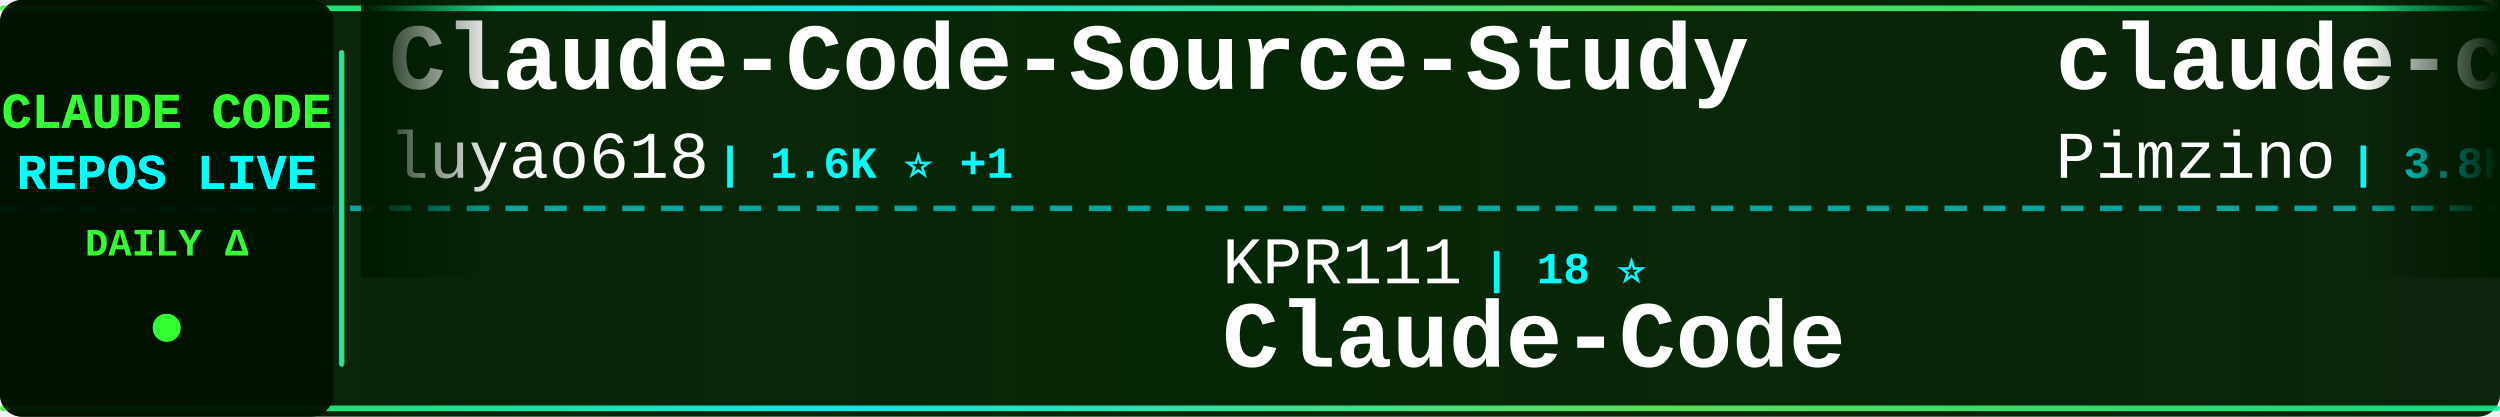
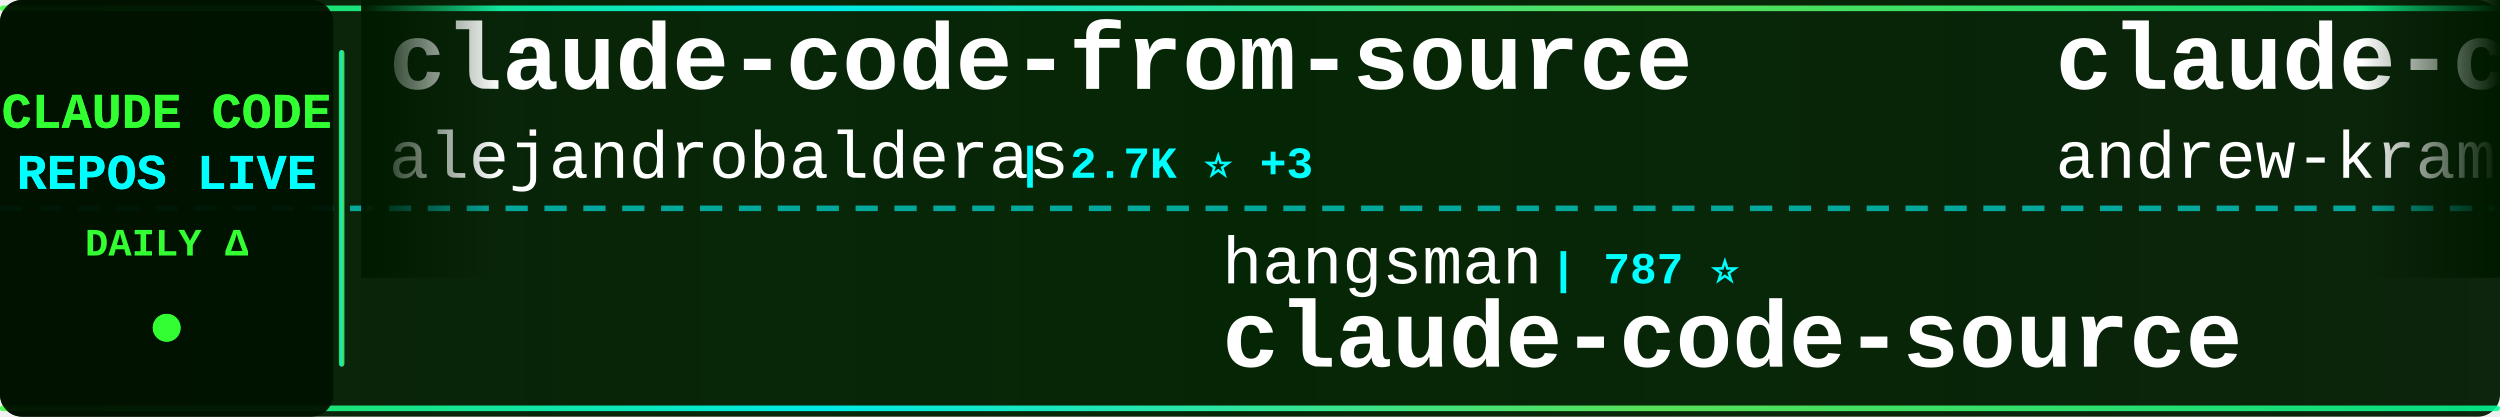
<svg xmlns="http://www.w3.org/2000/svg" width="900" height="150">
  <defs>
    <linearGradient id="tickerBg" x1="0%" y1="0%" x2="100%" y2="0%">
      <stop offset="0%" style="stop-color:#001a00;stop-opacity:0.95" />
      <stop offset="50%" style="stop-color:#002200;stop-opacity:0.98" />
      <stop offset="100%" style="stop-color:#001a00;stop-opacity:0.95" />
    </linearGradient>
    <linearGradient id="borderGrad" x1="0%" y1="0%" x2="100%" y2="0%">
      <stop offset="0%" style="stop-color:#33ff33;stop-opacity:0.85">
        <animate attributeName="stop-opacity" values="0.85;1;0.85" dur="2s" repeatCount="indefinite" />
      </stop>
      <stop offset="33%" style="stop-color:#00ffff;stop-opacity:0.9">
        <animate attributeName="stop-opacity" values="0.9;1;0.9" dur="2.2s" repeatCount="indefinite" />
      </stop>
      <stop offset="66%" style="stop-color:#66ff66;stop-opacity:0.85">
        <animate attributeName="stop-opacity" values="0.85;1;0.85" dur="1.8s" repeatCount="indefinite" />
      </stop>
      <stop offset="100%" style="stop-color:#00ff99;stop-opacity:0.85">
        <animate attributeName="stop-opacity" values="0.85;1;0.85" dur="2s" repeatCount="indefinite" />
      </stop>
    </linearGradient>
    <filter id="textGlow">
      <feGaussianBlur stdDeviation="0.1" result="coloredBlur" />
      <feMerge>
        <feMergeNode in="coloredBlur" />
        <feMergeNode in="SourceGraphic" />
      </feMerge>
    </filter>
    <filter id="metricGlow">
      <feGaussianBlur stdDeviation="0.2" result="coloredBlur" />
      <feMerge>
        <feMergeNode in="coloredBlur" />
        <feMergeNode in="SourceGraphic" />
      </feMerge>
    </filter>
    <linearGradient id="leftFade" x1="0%" y1="0%" x2="100%" y2="0%">
      <stop offset="0%" style="stop-color:#001a00;stop-opacity:1" />
      <stop offset="100%" style="stop-color:#001a00;stop-opacity:0" />
    </linearGradient>
    <linearGradient id="rightFade" x1="0%" y1="0%" x2="100%" y2="0%">
      <stop offset="0%" style="stop-color:#001a00;stop-opacity:0" />
      <stop offset="100%" style="stop-color:#001a00;stop-opacity:1" />
    </linearGradient>
  </defs>
  <rect width="900" height="150" fill="url(#tickerBg)" rx="8" />
  <rect x="0" y="2" width="900" height="2" fill="url(#borderGrad)" rx="1" />
  <rect x="0" y="146" width="900" height="2" fill="url(#borderGrad)" rx="1" />
  <line x1="0" y1="75" x2="900" y2="75" stroke="#00ffff" stroke-width="2" stroke-dasharray="8 6" opacity="0.6" />
  <rect x="0" y="0" width="120" height="150" fill="#001100" opacity="0.95" rx="8" />
  <text x="60" y="46" font-family="'Courier New', monospace" font-size="18" font-weight="bold" fill="#33ff33" text-anchor="middle" filter="url(#textGlow)">
    CLAUDE CODE
  </text>
  <text x="60" y="68" font-family="'Courier New', monospace" font-size="18" font-weight="bold" fill="#00ffff" text-anchor="middle" filter="url(#textGlow)">
    REPOS LIVE
  </text>
  <text x="60" y="92" font-family="'Courier New', monospace" font-size="14" font-weight="bold" fill="#33ff33" text-anchor="middle">
    DAILY Δ
  </text>
  <circle cx="60" cy="118" r="5" fill="#33ff33" filter="url(#metricGlow)">
    <animate attributeName="r" values="4;6;4" dur="1.5s" repeatCount="indefinite" />
    <animate attributeName="opacity" values="0.6;1;0.6" dur="1.5s" repeatCount="indefinite" />
  </circle>
  <rect x="122" y="18" width="2" height="114" fill="url(#borderGrad)" rx="1" />
  <clipPath id="tickerClip">
    <rect x="130" y="0" width="770" height="150" />
  </clipPath>
  <g clip-path="url(#tickerClip)">
    <g id="tickerItems">
      <animateTransform attributeName="transform" attributeType="XML" type="translate" from="0 0" to="-3000 0" dur="54s" repeatCount="indefinite" />
      <g transform="translate(0, 0)">
-         <text x="140" y="32" font-family="'Courier New', monospace" font-size="34" font-weight="bold" fill="#ffffff">Claude-Code-Source-Study</text>
-         <text x="140" y="64" font-family="'Courier New', monospace" font-size="24" font-weight="normal" fill="#ffffff" opacity="1.0">luyao618</text>
-         <text x="258" y="64" font-family="'Courier New', monospace" font-size="16" font-weight="bold" fill="#00ffff"> | 1.6K ⭐ +1</text>
+         <text x="140" y="32" font-family="'Courier New', monospace" font-size="34" font-weight="bold" fill="#ffffff">claude-code-from-source</text>
+         <text x="140" y="64" font-family="'Courier New', monospace" font-size="24" font-weight="normal" fill="#ffffff" opacity="1.0">alejandrobalderas</text>
+         <text x="366" y="64" font-family="'Courier New', monospace" font-size="16" font-weight="bold" fill="#00ffff"> | 2.7K ⭐ +3</text>
      </g>
      <g transform="translate(300, 0)">
-         <text x="140" y="102" font-family="'Courier New', monospace" font-size="24" font-weight="normal" fill="#ffffff" opacity="1.0">KPR111</text>
-         <text x="234" y="102" font-family="'Courier New', monospace" font-size="16" font-weight="bold" fill="#00ffff"> | 18 ⭐</text>
-         <text x="140" y="132" font-family="'Courier New', monospace" font-size="34" font-weight="bold" fill="#ffffff">Claude-Code</text>
+         <text x="140" y="102" font-family="'Courier New', monospace" font-size="24" font-weight="normal" fill="#ffffff" opacity="1.0">hangsman</text>
+         <text x="258" y="102" font-family="'Courier New', monospace" font-size="16" font-weight="bold" fill="#00ffff"> | 787 ⭐</text>
+         <text x="140" y="132" font-family="'Courier New', monospace" font-size="34" font-weight="bold" fill="#ffffff">claude-code-source</text>
      </g>
      <g transform="translate(600, 0)">
-         <text x="140" y="32" font-family="'Courier New', monospace" font-size="34" font-weight="bold" fill="#ffffff">claude-code-spec-workflo...</text>
-         <text x="140" y="64" font-family="'Courier New', monospace" font-size="24" font-weight="normal" fill="#ffffff" opacity="1.0">Pimzino</text>
-         <text x="246" y="64" font-family="'Courier New', monospace" font-size="16" font-weight="bold" fill="#00ffff"> | 3.8K ⭐ +2</text>
+         <text x="140" y="32" font-family="'Courier New', monospace" font-size="34" font-weight="bold" fill="#ffffff">claude-code-source-build</text>
+         <text x="140" y="64" font-family="'Courier New', monospace" font-size="24" font-weight="normal" fill="#ffffff" opacity="1.0">andrew-kramer-inno</text>
+         <text x="378" y="64" font-family="'Courier New', monospace" font-size="16" font-weight="bold" fill="#00ffff"> | 594 ⭐</text>
      </g>
      <g transform="translate(900, 0)">
-         <text x="140" y="102" font-family="'Courier New', monospace" font-size="24" font-weight="normal" fill="#ffffff" opacity="1.0">wanshuiyin</text>
-         <text x="282" y="102" font-family="'Courier New', monospace" font-size="16" font-weight="bold" fill="#00ffff"> | 13.3K ⭐ +31</text>
-         <text x="140" y="132" font-family="'Courier New', monospace" font-size="34" font-weight="bold" fill="#ffffff">Auto-claude-code-researc...</text>
+         <text x="140" y="102" font-family="'Courier New', monospace" font-size="24" font-weight="normal" fill="#ffffff" opacity="1.0">Yuyz0112</text>
+         <text x="258" y="102" font-family="'Courier New', monospace" font-size="16" font-weight="bold" fill="#00ffff"> | 2.4K ⭐ +1</text>
+         <text x="140" y="132" font-family="'Courier New', monospace" font-size="34" font-weight="bold" fill="#ffffff">claude-code-reverse</text>
      </g>
      <g transform="translate(1200, 0)">
-         <text x="140" y="32" font-family="'Courier New', monospace" font-size="34" font-weight="bold" fill="#ffffff">claude-code-system-promp...</text>
-         <text x="140" y="64" font-family="'Courier New', monospace" font-size="24" font-weight="normal" fill="#ffffff" opacity="1.0">Piebald-AI</text>
-         <text x="282" y="64" font-family="'Courier New', monospace" font-size="16" font-weight="bold" fill="#00ffff"> | 11.8K ⭐ +14</text>
+         <text x="140" y="32" font-family="'Courier New', monospace" font-size="34" font-weight="bold" fill="#ffffff">claude_codex_bridge</text>
+         <text x="140" y="64" font-family="'Courier New', monospace" font-size="24" font-weight="normal" fill="#ffffff" opacity="1.0">SeemSeam</text>
+         <text x="258" y="64" font-family="'Courier New', monospace" font-size="16" font-weight="bold" fill="#00ffff"> | 3.2K ⭐ +8</text>
      </g>
      <g transform="translate(1500, 0)">
-         <text x="140" y="102" font-family="'Courier New', monospace" font-size="24" font-weight="normal" fill="#ffffff" opacity="1.0">Windy3f3f3f3f</text>
-         <text x="318" y="102" font-family="'Courier New', monospace" font-size="16" font-weight="bold" fill="#00ffff"> | 2.3K ⭐ +8</text>
-         <text x="140" y="132" font-family="'Courier New', monospace" font-size="34" font-weight="bold" fill="#ffffff">claude-code-from-scratch</text>
+         <text x="140" y="102" font-family="'Courier New', monospace" font-size="24" font-weight="normal" fill="#ffffff" opacity="1.0">multica-ai</text>
+         <text x="282" y="102" font-family="'Courier New', monospace" font-size="16" font-weight="bold" fill="#00ffff"> | 191.1K ⭐ +322</text>
+         <text x="140" y="132" font-family="'Courier New', monospace" font-size="34" font-weight="bold" fill="#ffffff">andrej-karpathy-skills</text>
      </g>
      <g transform="translate(1800, 0)">
-         <text x="140" y="32" font-family="'Courier New', monospace" font-size="34" font-weight="bold" fill="#ffffff">claude-code-router</text>
-         <text x="140" y="64" font-family="'Courier New', monospace" font-size="24" font-weight="normal" fill="#ffffff" opacity="1.0">musistudio</text>
-         <text x="282" y="64" font-family="'Courier New', monospace" font-size="16" font-weight="bold" fill="#00ffff"> | 35.7K ⭐ +19</text>
+         <text x="140" y="32" font-family="'Courier New', monospace" font-size="34" font-weight="bold" fill="#ffffff">claude-code-guide</text>
+         <text x="140" y="64" font-family="'Courier New', monospace" font-size="24" font-weight="normal" fill="#ffffff" opacity="1.0">Cranot</text>
+         <text x="234" y="64" font-family="'Courier New', monospace" font-size="16" font-weight="bold" fill="#00ffff"> | 2.8K ⭐</text>
      </g>
      <g transform="translate(2100, 0)">
-         <text x="140" y="102" font-family="'Courier New', monospace" font-size="24" font-weight="normal" fill="#ffffff" opacity="1.0">OneRedOak</text>
-         <text x="270" y="102" font-family="'Courier New', monospace" font-size="16" font-weight="bold" fill="#00ffff"> | 3.9K ⭐ +1</text>
-         <text x="140" y="132" font-family="'Courier New', monospace" font-size="34" font-weight="bold" fill="#ffffff">claude-code-workflows</text>
+         <text x="140" y="102" font-family="'Courier New', monospace" font-size="24" font-weight="normal" fill="#ffffff" opacity="1.0">RichardAtCT</text>
+         <text x="294" y="102" font-family="'Courier New', monospace" font-size="16" font-weight="bold" fill="#00ffff"> | 2.7K ⭐ +2</text>
+         <text x="140" y="132" font-family="'Courier New', monospace" font-size="34" font-weight="bold" fill="#ffffff">claude-code-telegram</text>
      </g>
      <g transform="translate(2400, 0)">
-         <text x="140" y="32" font-family="'Courier New', monospace" font-size="34" font-weight="bold" fill="#ffffff">claude-skills</text>
-         <text x="140" y="64" font-family="'Courier New', monospace" font-size="24" font-weight="normal" fill="#ffffff" opacity="1.0">alirezarezvani</text>
-         <text x="330" y="64" font-family="'Courier New', monospace" font-size="16" font-weight="bold" fill="#00ffff"> | 22.3K ⭐ +132</text>
+         <text x="140" y="32" font-family="'Courier New', monospace" font-size="34" font-weight="bold" fill="#ffffff">claude-code-prompts</text>
+         <text x="140" y="64" font-family="'Courier New', monospace" font-size="24" font-weight="normal" fill="#ffffff" opacity="1.0">repowise-dev</text>
+         <text x="306" y="64" font-family="'Courier New', monospace" font-size="16" font-weight="bold" fill="#00ffff"> | 1.2K ⭐ +2</text>
      </g>
      <g transform="translate(2700, 0)">
-         <text x="140" y="102" font-family="'Courier New', monospace" font-size="24" font-weight="normal" fill="#ffffff" opacity="1.0">digitalsamba</text>
-         <text x="306" y="102" font-family="'Courier New', monospace" font-size="16" font-weight="bold" fill="#00ffff"> | 1.7K ⭐ +6</text>
-         <text x="140" y="132" font-family="'Courier New', monospace" font-size="34" font-weight="bold" fill="#ffffff">claude-code-video-toolki...</text>
+         <text x="140" y="102" font-family="'Courier New', monospace" font-size="24" font-weight="normal" fill="#ffffff" opacity="1.0">luongnv89</text>
+         <text x="270" y="102" font-family="'Courier New', monospace" font-size="16" font-weight="bold" fill="#00ffff"> | 39.7K ⭐ +54</text>
+         <text x="140" y="132" font-family="'Courier New', monospace" font-size="34" font-weight="bold" fill="#ffffff">claude-howto</text>
      </g>
      <g transform="translate(3000, 0)">
-         <text x="140" y="32" font-family="'Courier New', monospace" font-size="34" font-weight="bold" fill="#ffffff">Claude-Code-Source-Study</text>
-         <text x="140" y="64" font-family="'Courier New', monospace" font-size="24" font-weight="normal" fill="#ffffff" opacity="1.0">luyao618</text>
-         <text x="258" y="64" font-family="'Courier New', monospace" font-size="16" font-weight="bold" fill="#00ffff"> | 1.6K ⭐ +1</text>
+         <text x="140" y="32" font-family="'Courier New', monospace" font-size="34" font-weight="bold" fill="#ffffff">claude-code-from-source</text>
+         <text x="140" y="64" font-family="'Courier New', monospace" font-size="24" font-weight="normal" fill="#ffffff" opacity="1.0">alejandrobalderas</text>
+         <text x="366" y="64" font-family="'Courier New', monospace" font-size="16" font-weight="bold" fill="#00ffff"> | 2.7K ⭐ +3</text>
      </g>
      <g transform="translate(3300, 0)">
-         <text x="140" y="102" font-family="'Courier New', monospace" font-size="24" font-weight="normal" fill="#ffffff" opacity="1.0">KPR111</text>
-         <text x="234" y="102" font-family="'Courier New', monospace" font-size="16" font-weight="bold" fill="#00ffff"> | 18 ⭐</text>
-         <text x="140" y="132" font-family="'Courier New', monospace" font-size="34" font-weight="bold" fill="#ffffff">Claude-Code</text>
+         <text x="140" y="102" font-family="'Courier New', monospace" font-size="24" font-weight="normal" fill="#ffffff" opacity="1.0">hangsman</text>
+         <text x="258" y="102" font-family="'Courier New', monospace" font-size="16" font-weight="bold" fill="#00ffff"> | 787 ⭐</text>
+         <text x="140" y="132" font-family="'Courier New', monospace" font-size="34" font-weight="bold" fill="#ffffff">claude-code-source</text>
      </g>
      <g transform="translate(3600, 0)">
-         <text x="140" y="32" font-family="'Courier New', monospace" font-size="34" font-weight="bold" fill="#ffffff">claude-code-spec-workflo...</text>
-         <text x="140" y="64" font-family="'Courier New', monospace" font-size="24" font-weight="normal" fill="#ffffff" opacity="1.0">Pimzino</text>
-         <text x="246" y="64" font-family="'Courier New', monospace" font-size="16" font-weight="bold" fill="#00ffff"> | 3.8K ⭐ +2</text>
+         <text x="140" y="32" font-family="'Courier New', monospace" font-size="34" font-weight="bold" fill="#ffffff">claude-code-source-build</text>
+         <text x="140" y="64" font-family="'Courier New', monospace" font-size="24" font-weight="normal" fill="#ffffff" opacity="1.0">andrew-kramer-inno</text>
+         <text x="378" y="64" font-family="'Courier New', monospace" font-size="16" font-weight="bold" fill="#00ffff"> | 594 ⭐</text>
      </g>
      <g transform="translate(3900, 0)">
-         <text x="140" y="102" font-family="'Courier New', monospace" font-size="24" font-weight="normal" fill="#ffffff" opacity="1.0">wanshuiyin</text>
-         <text x="282" y="102" font-family="'Courier New', monospace" font-size="16" font-weight="bold" fill="#00ffff"> | 13.3K ⭐ +31</text>
-         <text x="140" y="132" font-family="'Courier New', monospace" font-size="34" font-weight="bold" fill="#ffffff">Auto-claude-code-researc...</text>
+         <text x="140" y="102" font-family="'Courier New', monospace" font-size="24" font-weight="normal" fill="#ffffff" opacity="1.0">Yuyz0112</text>
+         <text x="258" y="102" font-family="'Courier New', monospace" font-size="16" font-weight="bold" fill="#00ffff"> | 2.4K ⭐ +1</text>
+         <text x="140" y="132" font-family="'Courier New', monospace" font-size="34" font-weight="bold" fill="#ffffff">claude-code-reverse</text>
      </g>
    </g>
  </g>
  <rect x="130" y="0" width="50" height="100" fill="url(#leftFade)" />
  <rect x="850" y="0" width="50" height="100" fill="url(#rightFade)" />
</svg>
